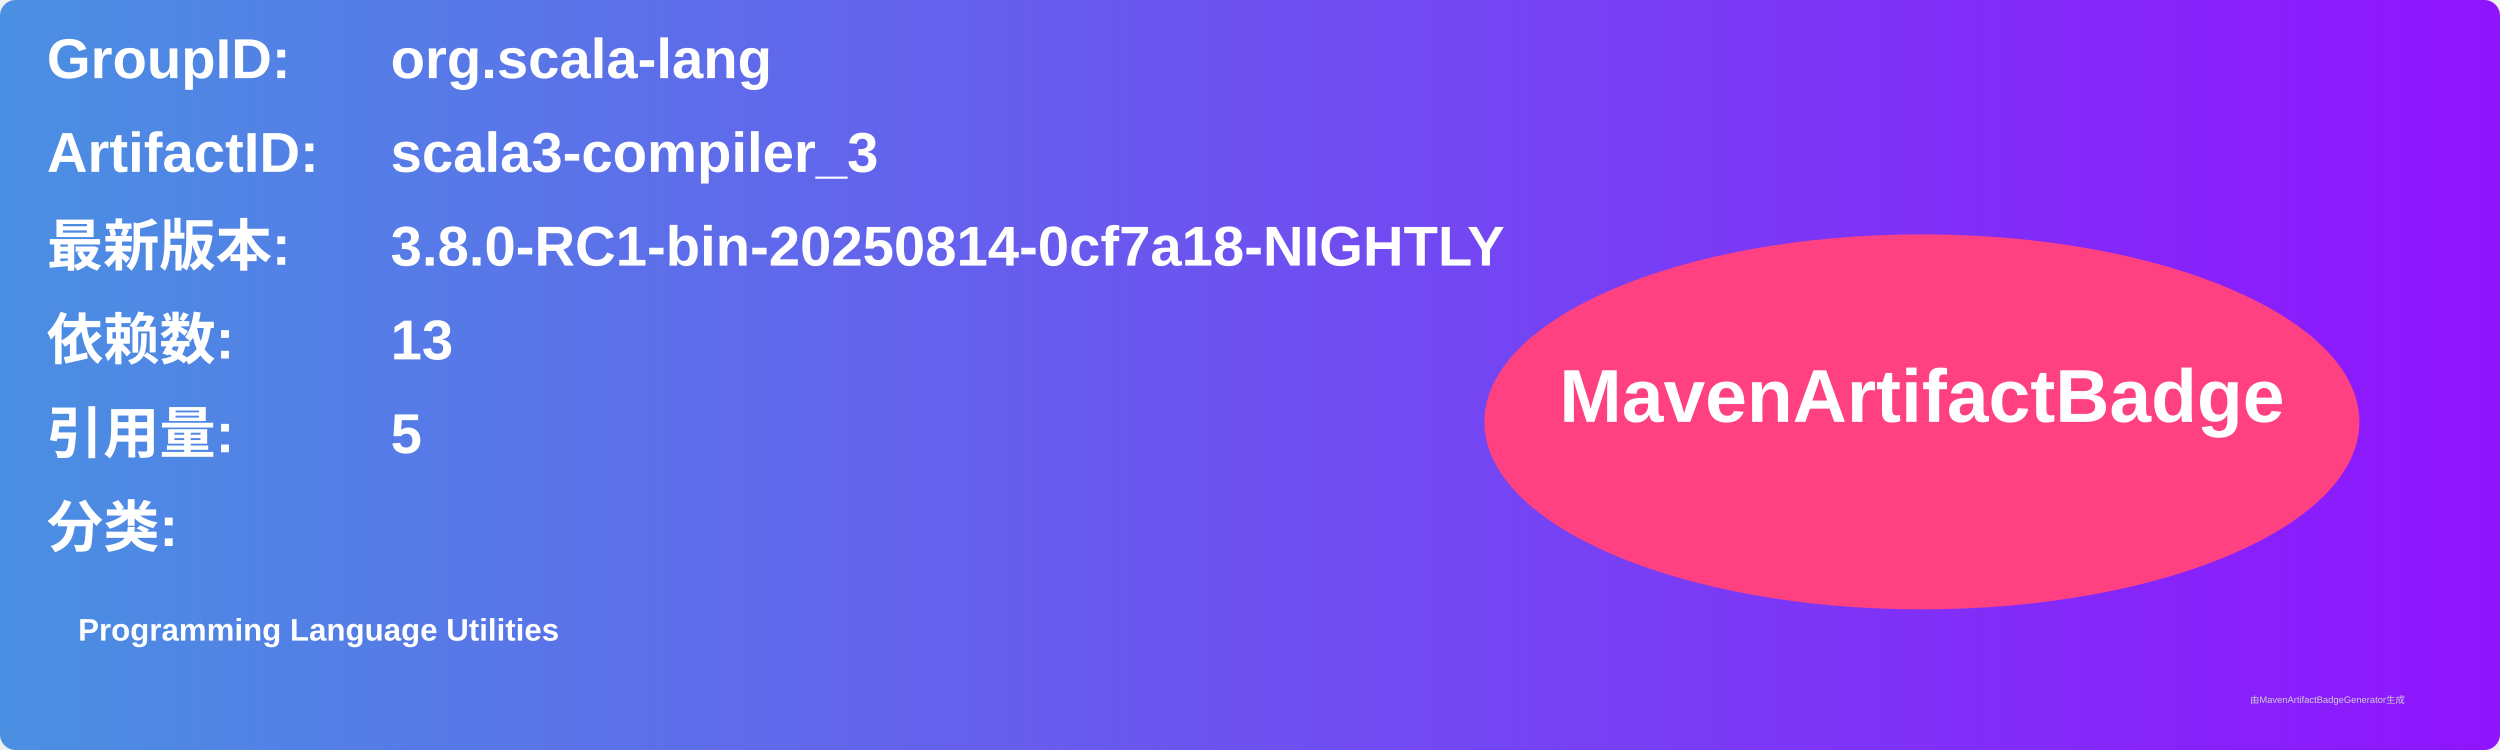
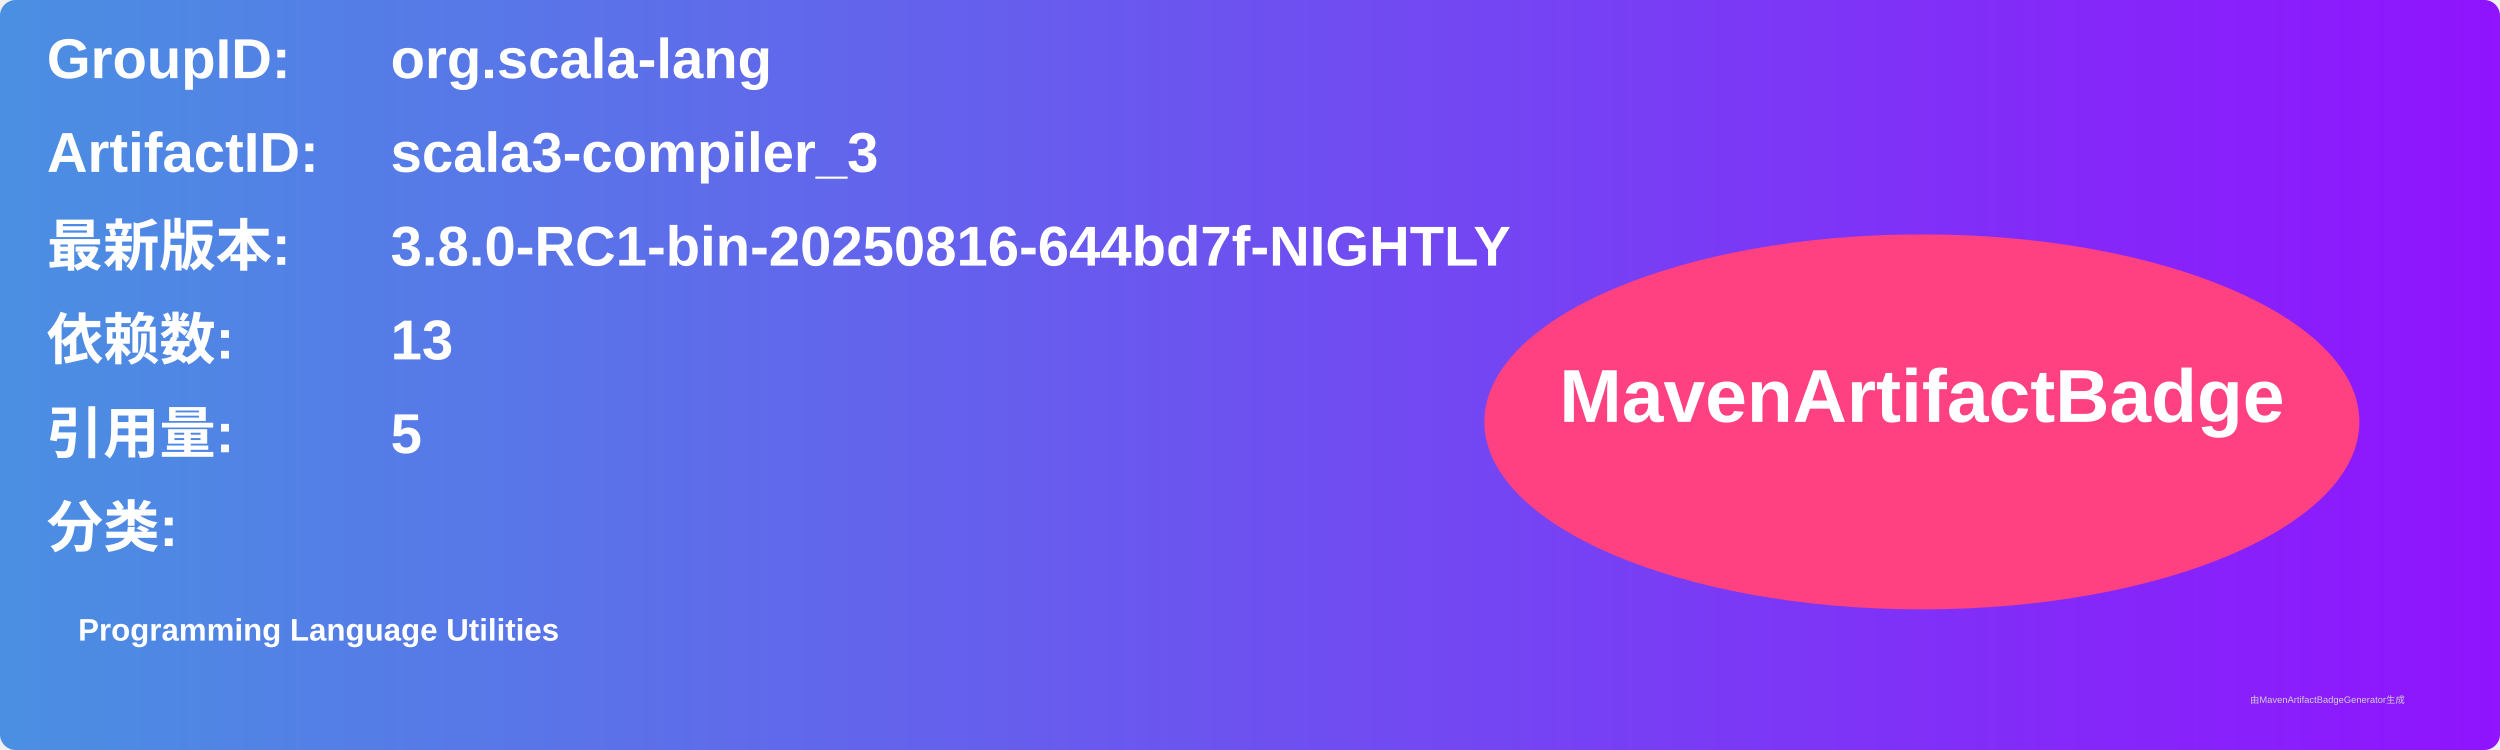
<svg xmlns="http://www.w3.org/2000/svg" width="800" height="240" viewBox="0 0 800 240">
  <linearGradient id="grad" x1="0%" y1="0%" x2="100%" y2="0%">
    <stop offset="0%" stop-color="#4a90e2" />
    <stop offset="100%" stop-color="#9013fe" />
  </linearGradient>
  <rect width="100%" height="100%" rx="5" ry="5" fill="url(#grad)" />
  <g transform="translate(15, 15)">
    <text x="0" y="10" font-family="Arial" font-size="18" fill="white" font-weight="bold" width="260">GroupID:</text>
    <text x="110" y="10" font-family="Arial" font-size="18" fill="white" font-weight="bold" width="460">org.scala-lang</text>
    <text x="0" y="40" font-family="Arial" font-size="18" fill="white" font-weight="bold" width="260">ArtifactID:</text>
    <text x="110" y="40" font-family="Arial" font-size="18" fill="white" font-weight="bold" width="460">scala3-compiler_3</text>
    <text x="0" y="70" font-family="Arial" font-size="18" fill="white" font-weight="bold">最新版本:</text>
    <text x="110" y="70" font-family="Arial" font-size="18" fill="white" font-weight="bold">
-       <tspan font-weight="bold">3.8.0-RC1-bin-20250814-0cf7a18-NIGHTLY</tspan>
+       <tspan font-weight="bold">3.8.0-RC1-bin-20250816-644bd7f-NIGHTLY</tspan>
    </text>
    <text x="0" y="100" font-family="Arial" font-size="18" fill="white" font-weight="bold">依赖数: </text>
    <text x="110" y="100" font-family="Arial" font-size="18" fill="white">
      <tspan font-weight="bold">13</tspan>
    </text>
    <text x="0" y="130" font-family="Arial" font-size="18" fill="white" font-weight="bold">引用量: </text>
    <text x="110" y="130" font-family="Arial" font-size="18" fill="white">
      <tspan font-weight="bold">5</tspan>
    </text>
    <text x="0" y="160" font-family="Arial" font-size="18" fill="white" font-weight="bold">分类:</text>
    <text x="10" y="190" font-family="Arial" font-size="10" fill="white">
      <tspan font-weight="bold">Programming Language Utilities</tspan>
    </text>
    <ellipse cx="600" cy="120" rx="140" ry="60" fill="#ff4081" />
    <text x="600" y="120" text-anchor="middle" font-family="Arial" font-size="24" fill="white" font-weight="bold">MavenArtifactBadge</text>
  </g>
  <text x="720" y="225" font-family="Arial" font-size="3" fill="#d0d0d0">由MavenArtifactBadgeGenerator生成</text>
</svg>
